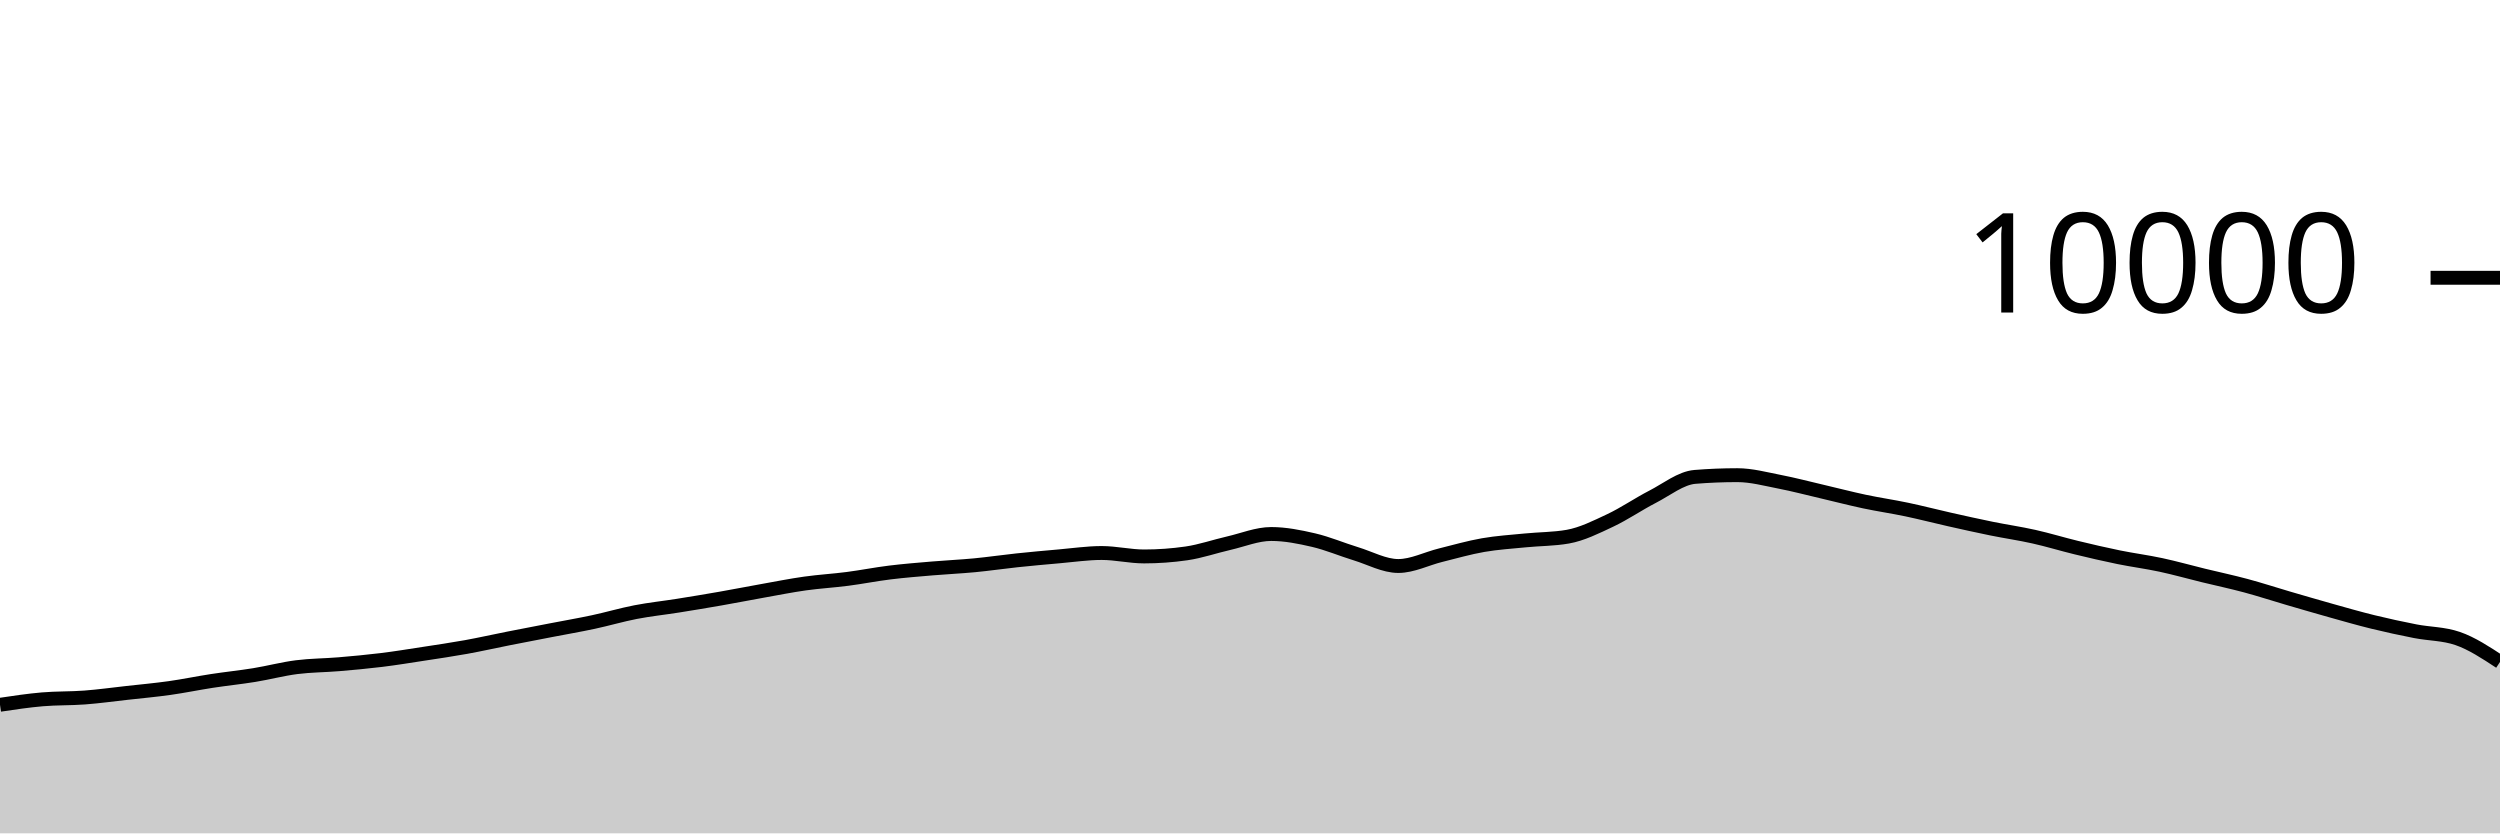
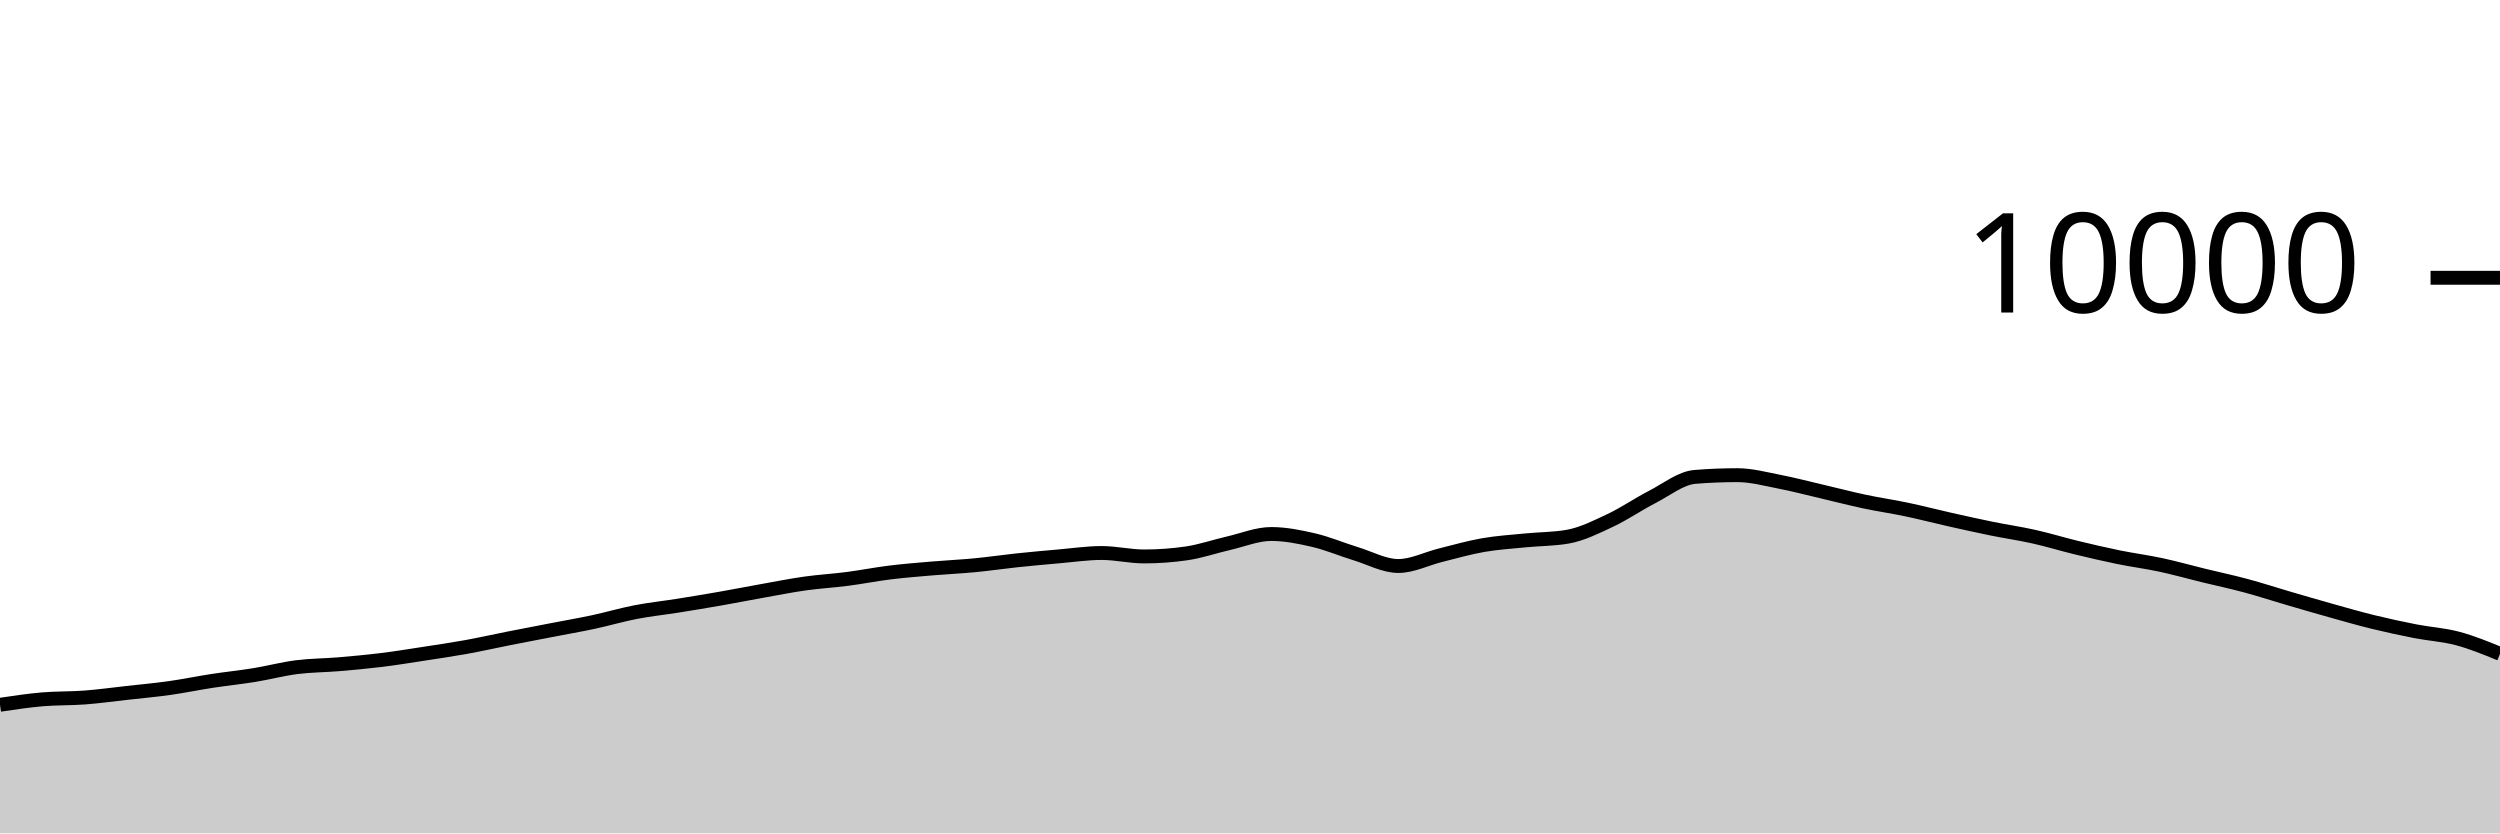
<svg xmlns="http://www.w3.org/2000/svg" viewBox="0 0 180 60">
  <g transform="translate(0,20)">
-     <path class="area" fill="rgba(0, 0, 0, 0.2)" d="M0,30.744C1.017,30.592,2.034,30.439,3.051,30.352C4.068,30.265,5.085,30.297,6.102,30.22C7.119,30.143,8.136,30.001,9.153,29.888C10.169,29.775,11.186,29.683,12.203,29.54C13.22,29.397,14.237,29.184,15.254,29.028C16.271,28.872,17.288,28.769,18.305,28.604C19.322,28.439,20.339,28.166,21.356,28.036C22.373,27.906,23.39,27.91,24.407,27.824C25.424,27.738,26.441,27.645,27.458,27.52C28.475,27.395,29.492,27.228,30.508,27.072C31.525,26.916,32.542,26.768,33.559,26.584C34.576,26.4,35.593,26.169,36.61,25.968C37.627,25.767,38.644,25.573,39.661,25.376C40.678,25.179,41.695,25.005,42.712,24.788C43.729,24.571,44.746,24.269,45.763,24.072C46.78,23.875,47.797,23.77,48.814,23.608C49.831,23.446,50.847,23.278,51.864,23.1C52.881,22.922,53.898,22.721,54.915,22.54C55.932,22.359,56.949,22.155,57.966,22.012C58.983,21.869,60,21.812,61.017,21.68C62.034,21.548,63.051,21.345,64.068,21.22C65.085,21.095,66.102,21.015,67.119,20.928C68.136,20.841,69.153,20.797,70.169,20.7C71.186,20.603,72.203,20.451,73.22,20.344C74.237,20.237,75.254,20.144,76.271,20.056C77.288,19.968,78.305,19.816,79.322,19.816C80.339,19.816,81.356,20.064,82.373,20.064C83.39,20.064,84.407,19.991,85.424,19.844C86.441,19.697,87.458,19.341,88.475,19.108C89.492,18.875,90.508,18.448,91.525,18.448C92.542,18.448,93.559,18.651,94.576,18.888C95.593,19.125,96.61,19.561,97.627,19.872C98.644,20.183,99.661,20.752,100.678,20.752C101.695,20.752,102.712,20.223,103.729,19.972C104.746,19.721,105.763,19.425,106.78,19.248C107.797,19.071,108.814,19.009,109.831,18.908C110.847,18.807,111.864,18.819,112.881,18.64C113.898,18.461,114.915,17.951,115.932,17.472C116.949,16.993,117.966,16.291,118.983,15.768C120,15.245,121.017,14.419,122.034,14.336C123.051,14.253,124.068,14.212,125.085,14.212C126.102,14.212,127.119,14.491,128.136,14.688C129.153,14.885,130.169,15.155,131.186,15.392C132.203,15.629,133.22,15.896,134.237,16.112C135.254,16.328,136.271,16.474,137.288,16.688C138.305,16.902,139.322,17.167,140.339,17.396C141.356,17.625,142.373,17.853,143.39,18.06C144.407,18.267,145.424,18.412,146.441,18.64C147.458,18.868,148.475,19.181,149.492,19.428C150.508,19.675,151.525,19.912,152.542,20.12C153.559,20.328,154.576,20.457,155.593,20.676C156.61,20.895,157.627,21.183,158.644,21.432C159.661,21.681,160.678,21.895,161.695,22.168C162.712,22.441,163.729,22.775,164.746,23.072C165.763,23.369,166.78,23.667,167.797,23.952C168.814,24.237,169.831,24.531,170.847,24.78C171.864,25.029,172.881,25.249,173.898,25.448C174.915,25.647,175.932,25.623,176.949,25.972C177.966,26.321,178.983,26.991,180,27.66L180,40C178.983,40,177.966,40,176.949,40C175.932,40,174.915,40,173.898,40C172.881,40,171.864,40,170.847,40C169.831,40,168.814,40,167.797,40C166.78,40,165.763,40,164.746,40C163.729,40,162.712,40,161.695,40C160.678,40,159.661,40,158.644,40C157.627,40,156.61,40,155.593,40C154.576,40,153.559,40,152.542,40C151.525,40,150.508,40,149.492,40C148.475,40,147.458,40,146.441,40C145.424,40,144.407,40,143.39,40C142.373,40,141.356,40,140.339,40C139.322,40,138.305,40,137.288,40C136.271,40,135.254,40,134.237,40C133.22,40,132.203,40,131.186,40C130.169,40,129.153,40,128.136,40C127.119,40,126.102,40,125.085,40C124.068,40,123.051,40,122.034,40C121.017,40,120,40,118.983,40C117.966,40,116.949,40,115.932,40C114.915,40,113.898,40,112.881,40C111.864,40,110.847,40,109.831,40C108.814,40,107.797,40,106.78,40C105.763,40,104.746,40,103.729,40C102.712,40,101.695,40,100.678,40C99.661,40,98.644,40,97.627,40C96.61,40,95.593,40,94.576,40C93.559,40,92.542,40,91.525,40C90.508,40,89.492,40,88.475,40C87.458,40,86.441,40,85.424,40C84.407,40,83.39,40,82.373,40C81.356,40,80.339,40,79.322,40C78.305,40,77.288,40,76.271,40C75.254,40,74.237,40,73.22,40C72.203,40,71.186,40,70.169,40C69.153,40,68.136,40,67.119,40C66.102,40,65.085,40,64.068,40C63.051,40,62.034,40,61.017,40C60,40,58.983,40,57.966,40C56.949,40,55.932,40,54.915,40C53.898,40,52.881,40,51.864,40C50.847,40,49.831,40,48.814,40C47.797,40,46.78,40,45.763,40C44.746,40,43.729,40,42.712,40C41.695,40,40.678,40,39.661,40C38.644,40,37.627,40,36.61,40C35.593,40,34.576,40,33.559,40C32.542,40,31.525,40,30.508,40C29.492,40,28.475,40,27.458,40C26.441,40,25.424,40,24.407,40C23.39,40,22.373,40,21.356,40C20.339,40,19.322,40,18.305,40C17.288,40,16.271,40,15.254,40C14.237,40,13.22,40,12.203,40C11.186,40,10.169,40,9.153,40C8.136,40,7.119,40,6.102,40C5.085,40,4.068,40,3.051,40C2.034,40,1.017,40,0,40Z" />
-     <path class="line" stroke="black" fill="none" d="M0,30.744C1.017,30.592,2.034,30.439,3.051,30.352C4.068,30.265,5.085,30.297,6.102,30.22C7.119,30.143,8.136,30.001,9.153,29.888C10.169,29.775,11.186,29.683,12.203,29.54C13.22,29.397,14.237,29.184,15.254,29.028C16.271,28.872,17.288,28.769,18.305,28.604C19.322,28.439,20.339,28.166,21.356,28.036C22.373,27.906,23.39,27.91,24.407,27.824C25.424,27.738,26.441,27.645,27.458,27.52C28.475,27.395,29.492,27.228,30.508,27.072C31.525,26.916,32.542,26.768,33.559,26.584C34.576,26.4,35.593,26.169,36.61,25.968C37.627,25.767,38.644,25.573,39.661,25.376C40.678,25.179,41.695,25.005,42.712,24.788C43.729,24.571,44.746,24.269,45.763,24.072C46.78,23.875,47.797,23.77,48.814,23.608C49.831,23.446,50.847,23.278,51.864,23.1C52.881,22.922,53.898,22.721,54.915,22.54C55.932,22.359,56.949,22.155,57.966,22.012C58.983,21.869,60,21.812,61.017,21.68C62.034,21.548,63.051,21.345,64.068,21.22C65.085,21.095,66.102,21.015,67.119,20.928C68.136,20.841,69.153,20.797,70.169,20.7C71.186,20.603,72.203,20.451,73.22,20.344C74.237,20.237,75.254,20.144,76.271,20.056C77.288,19.968,78.305,19.816,79.322,19.816C80.339,19.816,81.356,20.064,82.373,20.064C83.39,20.064,84.407,19.991,85.424,19.844C86.441,19.697,87.458,19.341,88.475,19.108C89.492,18.875,90.508,18.448,91.525,18.448C92.542,18.448,93.559,18.651,94.576,18.888C95.593,19.125,96.61,19.561,97.627,19.872C98.644,20.183,99.661,20.752,100.678,20.752C101.695,20.752,102.712,20.223,103.729,19.972C104.746,19.721,105.763,19.425,106.78,19.248C107.797,19.071,108.814,19.009,109.831,18.908C110.847,18.807,111.864,18.819,112.881,18.64C113.898,18.461,114.915,17.951,115.932,17.472C116.949,16.993,117.966,16.291,118.983,15.768C120,15.245,121.017,14.419,122.034,14.336C123.051,14.253,124.068,14.212,125.085,14.212C126.102,14.212,127.119,14.491,128.136,14.688C129.153,14.885,130.169,15.155,131.186,15.392C132.203,15.629,133.22,15.896,134.237,16.112C135.254,16.328,136.271,16.474,137.288,16.688C138.305,16.902,139.322,17.167,140.339,17.396C141.356,17.625,142.373,17.853,143.39,18.06C144.407,18.267,145.424,18.412,146.441,18.64C147.458,18.868,148.475,19.181,149.492,19.428C150.508,19.675,151.525,19.912,152.542,20.12C153.559,20.328,154.576,20.457,155.593,20.676C156.61,20.895,157.627,21.183,158.644,21.432C159.661,21.681,160.678,21.895,161.695,22.168C162.712,22.441,163.729,22.775,164.746,23.072C165.763,23.369,166.78,23.667,167.797,23.952C168.814,24.237,169.831,24.531,170.847,24.78C171.864,25.029,172.881,25.249,173.898,25.448C174.915,25.647,175.932,25.623,176.949,25.972C177.966,26.321,178.983,26.991,180,27.66" />
+     <path class="area" fill="rgba(0, 0, 0, 0.2)" d="M0,30.744C1.017,30.592,2.034,30.439,3.051,30.352C4.068,30.265,5.085,30.297,6.102,30.22C7.119,30.143,8.136,30.001,9.153,29.888C10.169,29.775,11.186,29.683,12.203,29.54C13.22,29.397,14.237,29.184,15.254,29.028C16.271,28.872,17.288,28.769,18.305,28.604C19.322,28.439,20.339,28.166,21.356,28.036C22.373,27.906,23.39,27.91,24.407,27.824C25.424,27.738,26.441,27.645,27.458,27.52C28.475,27.395,29.492,27.228,30.508,27.072C31.525,26.916,32.542,26.768,33.559,26.584C34.576,26.4,35.593,26.169,36.61,25.968C37.627,25.767,38.644,25.573,39.661,25.376C40.678,25.179,41.695,25.005,42.712,24.788C43.729,24.571,44.746,24.269,45.763,24.072C46.78,23.875,47.797,23.77,48.814,23.608C49.831,23.446,50.847,23.278,51.864,23.1C52.881,22.922,53.898,22.721,54.915,22.54C55.932,22.359,56.949,22.155,57.966,22.012C58.983,21.869,60,21.812,61.017,21.68C62.034,21.548,63.051,21.345,64.068,21.22C65.085,21.095,66.102,21.015,67.119,20.928C68.136,20.841,69.153,20.797,70.169,20.7C71.186,20.603,72.203,20.451,73.22,20.344C74.237,20.237,75.254,20.144,76.271,20.056C77.288,19.968,78.305,19.816,79.322,19.816C80.339,19.816,81.356,20.064,82.373,20.064C83.39,20.064,84.407,19.991,85.424,19.844C86.441,19.697,87.458,19.341,88.475,19.108C89.492,18.875,90.508,18.448,91.525,18.448C92.542,18.448,93.559,18.651,94.576,18.888C95.593,19.125,96.61,19.561,97.627,19.872C98.644,20.183,99.661,20.752,100.678,20.752C101.695,20.752,102.712,20.223,103.729,19.972C104.746,19.721,105.763,19.425,106.78,19.248C107.797,19.071,108.814,19.009,109.831,18.908C110.847,18.807,111.864,18.819,112.881,18.64C113.898,18.461,114.915,17.951,115.932,17.472C116.949,16.993,117.966,16.291,118.983,15.768C120,15.245,121.017,14.419,122.034,14.336C123.051,14.253,124.068,14.212,125.085,14.212C126.102,14.212,127.119,14.491,128.136,14.688C129.153,14.885,130.169,15.155,131.186,15.392C132.203,15.629,133.22,15.896,134.237,16.112C135.254,16.328,136.271,16.474,137.288,16.688C138.305,16.902,139.322,17.167,140.339,17.396C141.356,17.625,142.373,17.853,143.39,18.06C144.407,18.267,145.424,18.412,146.441,18.64C147.458,18.868,148.475,19.181,149.492,19.428C150.508,19.675,151.525,19.912,152.542,20.12C153.559,20.328,154.576,20.457,155.593,20.676C156.61,20.895,157.627,21.183,158.644,21.432C159.661,21.681,160.678,21.895,161.695,22.168C162.712,22.441,163.729,22.775,164.746,23.072C165.763,23.369,166.78,23.667,167.797,23.952C168.814,24.237,169.831,24.531,170.847,24.78C171.864,25.029,172.881,25.249,173.898,25.448C174.915,25.647,175.932,25.701,176.949,25.972C177.966,26.243,178.983,26.66,180,27.076L180,40C178.983,40,177.966,40,176.949,40C175.932,40,174.915,40,173.898,40C172.881,40,171.864,40,170.847,40C169.831,40,168.814,40,167.797,40C166.78,40,165.763,40,164.746,40C163.729,40,162.712,40,161.695,40C160.678,40,159.661,40,158.644,40C157.627,40,156.61,40,155.593,40C154.576,40,153.559,40,152.542,40C151.525,40,150.508,40,149.492,40C148.475,40,147.458,40,146.441,40C145.424,40,144.407,40,143.39,40C142.373,40,141.356,40,140.339,40C139.322,40,138.305,40,137.288,40C136.271,40,135.254,40,134.237,40C133.22,40,132.203,40,131.186,40C130.169,40,129.153,40,128.136,40C127.119,40,126.102,40,125.085,40C124.068,40,123.051,40,122.034,40C121.017,40,120,40,118.983,40C117.966,40,116.949,40,115.932,40C114.915,40,113.898,40,112.881,40C111.864,40,110.847,40,109.831,40C108.814,40,107.797,40,106.78,40C105.763,40,104.746,40,103.729,40C102.712,40,101.695,40,100.678,40C99.661,40,98.644,40,97.627,40C96.61,40,95.593,40,94.576,40C93.559,40,92.542,40,91.525,40C90.508,40,89.492,40,88.475,40C87.458,40,86.441,40,85.424,40C84.407,40,83.39,40,82.373,40C81.356,40,80.339,40,79.322,40C78.305,40,77.288,40,76.271,40C75.254,40,74.237,40,73.22,40C72.203,40,71.186,40,70.169,40C69.153,40,68.136,40,67.119,40C66.102,40,65.085,40,64.068,40C63.051,40,62.034,40,61.017,40C60,40,58.983,40,57.966,40C56.949,40,55.932,40,54.915,40C53.898,40,52.881,40,51.864,40C50.847,40,49.831,40,48.814,40C47.797,40,46.78,40,45.763,40C44.746,40,43.729,40,42.712,40C41.695,40,40.678,40,39.661,40C38.644,40,37.627,40,36.61,40C35.593,40,34.576,40,33.559,40C32.542,40,31.525,40,30.508,40C29.492,40,28.475,40,27.458,40C26.441,40,25.424,40,24.407,40C23.39,40,22.373,40,21.356,40C20.339,40,19.322,40,18.305,40C17.288,40,16.271,40,15.254,40C14.237,40,13.22,40,12.203,40C11.186,40,10.169,40,9.153,40C8.136,40,7.119,40,6.102,40C5.085,40,4.068,40,3.051,40C2.034,40,1.017,40,0,40Z" />
+     <path class="line" stroke="black" fill="none" d="M0,30.744C1.017,30.592,2.034,30.439,3.051,30.352C4.068,30.265,5.085,30.297,6.102,30.22C7.119,30.143,8.136,30.001,9.153,29.888C10.169,29.775,11.186,29.683,12.203,29.54C13.22,29.397,14.237,29.184,15.254,29.028C16.271,28.872,17.288,28.769,18.305,28.604C19.322,28.439,20.339,28.166,21.356,28.036C22.373,27.906,23.39,27.91,24.407,27.824C25.424,27.738,26.441,27.645,27.458,27.52C28.475,27.395,29.492,27.228,30.508,27.072C31.525,26.916,32.542,26.768,33.559,26.584C34.576,26.4,35.593,26.169,36.61,25.968C37.627,25.767,38.644,25.573,39.661,25.376C40.678,25.179,41.695,25.005,42.712,24.788C43.729,24.571,44.746,24.269,45.763,24.072C46.78,23.875,47.797,23.77,48.814,23.608C49.831,23.446,50.847,23.278,51.864,23.1C52.881,22.922,53.898,22.721,54.915,22.54C55.932,22.359,56.949,22.155,57.966,22.012C58.983,21.869,60,21.812,61.017,21.68C62.034,21.548,63.051,21.345,64.068,21.22C65.085,21.095,66.102,21.015,67.119,20.928C68.136,20.841,69.153,20.797,70.169,20.7C71.186,20.603,72.203,20.451,73.22,20.344C74.237,20.237,75.254,20.144,76.271,20.056C77.288,19.968,78.305,19.816,79.322,19.816C80.339,19.816,81.356,20.064,82.373,20.064C83.39,20.064,84.407,19.991,85.424,19.844C86.441,19.697,87.458,19.341,88.475,19.108C89.492,18.875,90.508,18.448,91.525,18.448C92.542,18.448,93.559,18.651,94.576,18.888C95.593,19.125,96.61,19.561,97.627,19.872C98.644,20.183,99.661,20.752,100.678,20.752C101.695,20.752,102.712,20.223,103.729,19.972C104.746,19.721,105.763,19.425,106.78,19.248C107.797,19.071,108.814,19.009,109.831,18.908C110.847,18.807,111.864,18.819,112.881,18.64C113.898,18.461,114.915,17.951,115.932,17.472C116.949,16.993,117.966,16.291,118.983,15.768C120,15.245,121.017,14.419,122.034,14.336C123.051,14.253,124.068,14.212,125.085,14.212C126.102,14.212,127.119,14.491,128.136,14.688C129.153,14.885,130.169,15.155,131.186,15.392C132.203,15.629,133.22,15.896,134.237,16.112C135.254,16.328,136.271,16.474,137.288,16.688C138.305,16.902,139.322,17.167,140.339,17.396C141.356,17.625,142.373,17.853,143.39,18.06C144.407,18.267,145.424,18.412,146.441,18.64C147.458,18.868,148.475,19.181,149.492,19.428C150.508,19.675,151.525,19.912,152.542,20.12C153.559,20.328,154.576,20.457,155.593,20.676C156.61,20.895,157.627,21.183,158.644,21.432C159.661,21.681,160.678,21.895,161.695,22.168C162.712,22.441,163.729,22.775,164.746,23.072C165.763,23.369,166.78,23.667,167.797,23.952C168.814,24.237,169.831,24.531,170.847,24.78C171.864,25.029,172.881,25.249,173.898,25.448C174.915,25.647,175.932,25.701,176.949,25.972C177.966,26.243,178.983,26.66,180,27.076" />
    <path class="axis-ceiling" stroke-width="1" stroke="black" fill="none" d="M175,0L180,0" />
    <text class="axis-ceiling-label" font-family="sans-serif" text-anchor="end" font-size="10px" x="170" y="2.5">10000</text>
  </g>
</svg>
